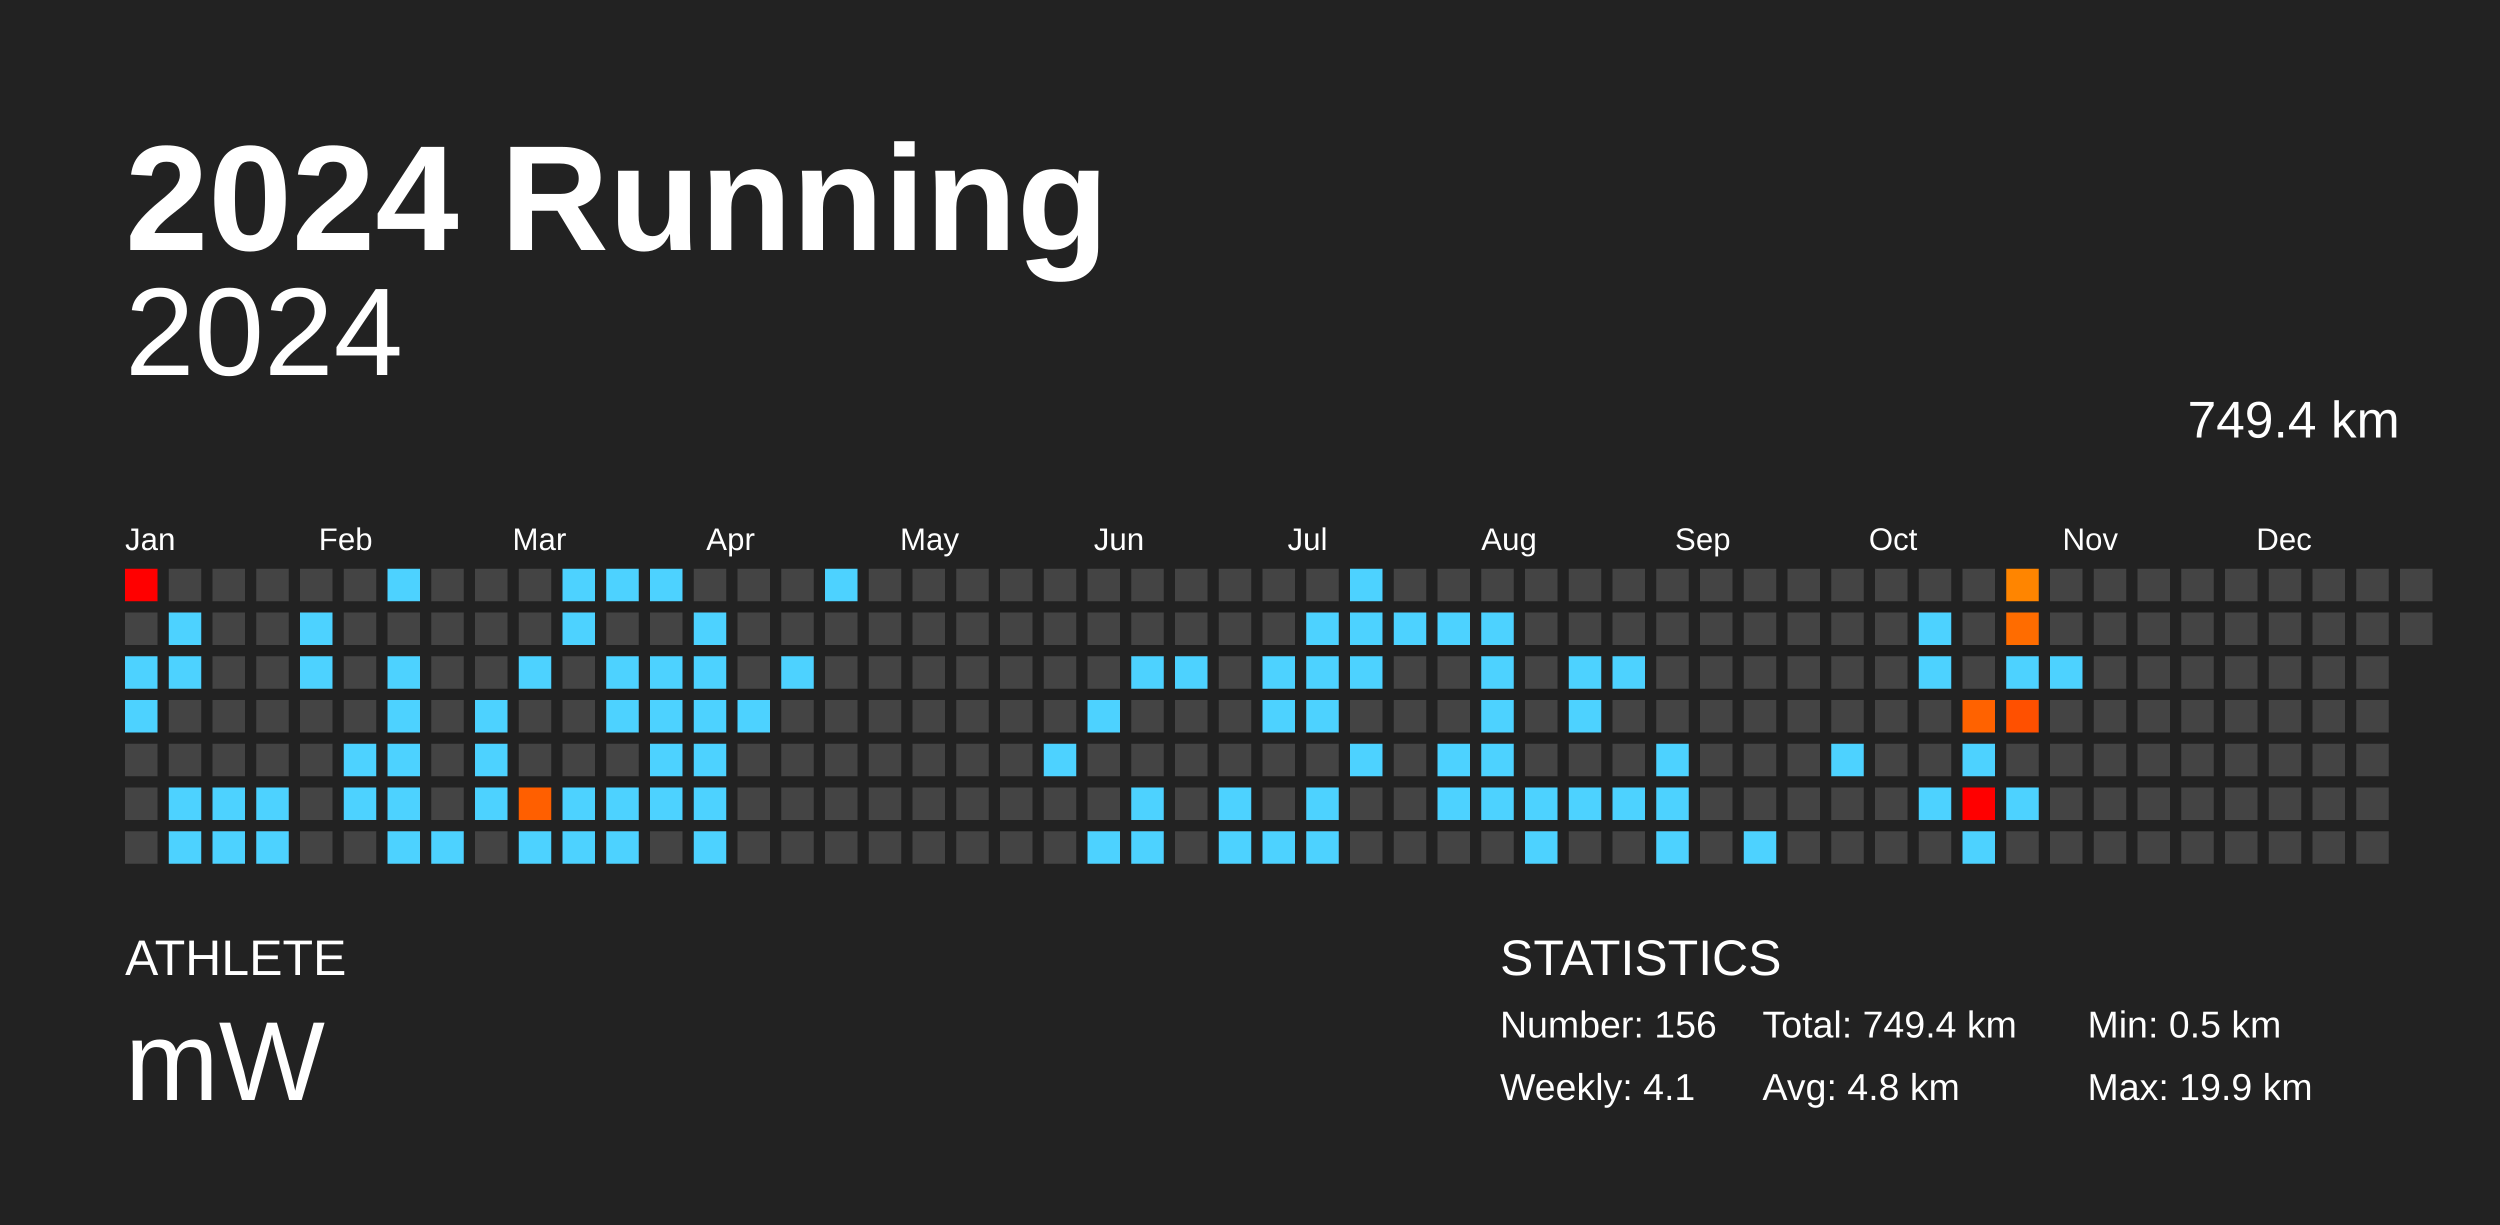
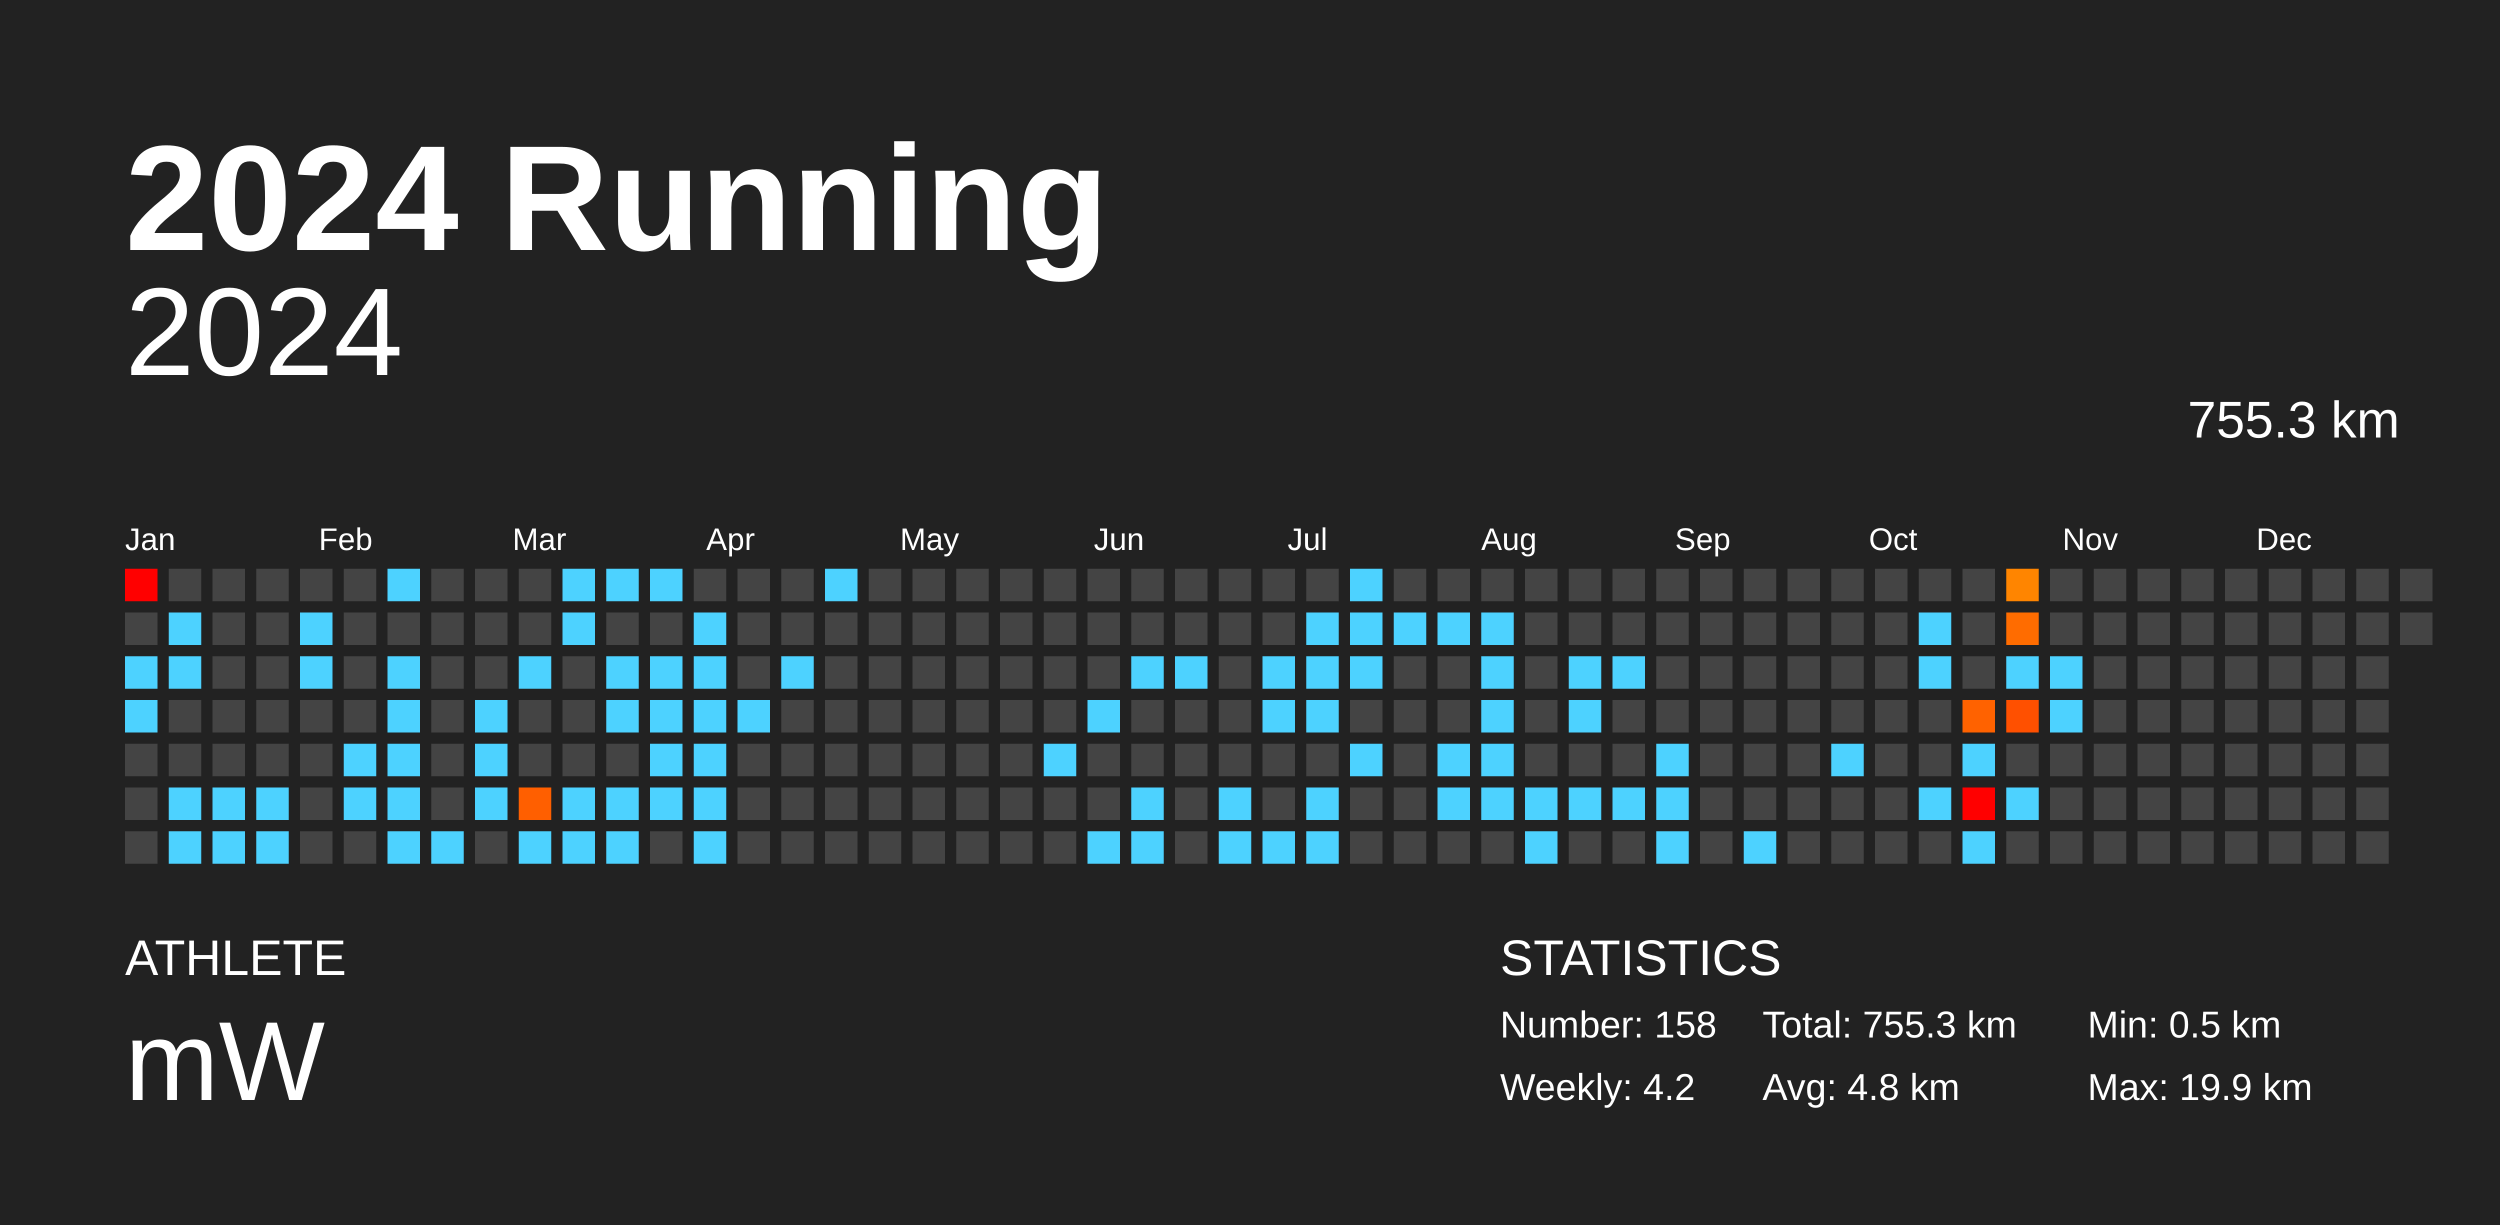
<svg xmlns="http://www.w3.org/2000/svg" baseProfile="full" height="98mm" version="1.1" viewBox="0,0,200,98" width="200mm">
  <defs />
  <rect fill="#222222" height="98" width="200" x="0" y="0" />
  <text fill="#FFFFFF" style="font-size:12px; font-family:Arial; font-weight:bold;" x="10" y="20">2024 Running</text>
  <text fill="#FFFFFF" style="font-size:4px; font-family:Arial" x="10" y="78">ATHLETE</text>
  <text fill="#FFFFFF" style="font-size:9px; font-family:Arial" x="10" y="88">mW</text>
  <text fill="#FFFFFF" style="font-size:4px; font-family:Arial" x="120" y="78">STATISTICS</text>
-   <text fill="#FFFFFF" style="font-size:3px; font-family:Arial" x="120" y="83">Number: 156</text>
-   <text fill="#FFFFFF" style="font-size:3px; font-family:Arial" x="120" y="88">Weekly: 4.1</text>
-   <text fill="#FFFFFF" style="font-size:3px; font-family:Arial" x="141" y="83">Total: 749.4 km</text>
+   <text fill="#FFFFFF" style="font-size:3px; font-family:Arial" x="120" y="83">Number: 158</text>
+   <text fill="#FFFFFF" style="font-size:3px; font-family:Arial" x="120" y="88">Weekly: 4.2</text>
+   <text fill="#FFFFFF" style="font-size:3px; font-family:Arial" x="141" y="83">Total: 755.3 km</text>
  <text fill="#FFFFFF" style="font-size:3px; font-family:Arial" x="141" y="88">Avg: 4.8 km</text>
  <text fill="#FFFFFF" style="font-size:3px; font-family:Arial" x="167" y="83">Min: 0.5 km</text>
  <text fill="#FFFFFF" style="font-size:3px; font-family:Arial" x="167" y="88">Max: 19.9 km</text>
  <text alignment-baseline="hanging" fill="#FFFFFF" style="font-size:10.0px; font-family:Arial;" x="10" y="30">2024</text>
-   <text alignment-baseline="hanging" fill="#FFFFFF" style="font-size:4.125px; font-family:Arial;" x="175" y="35">749.4 km</text>
+   <text alignment-baseline="hanging" fill="#FFFFFF" style="font-size:4.125px; font-family:Arial;" x="175" y="35">755.3 km</text>
  <text fill="#FFFFFF" style="font-size:2.5px; font-family:Arial" x="10.0" y="44">Jan</text>
  <text fill="#FFFFFF" style="font-size:2.5px; font-family:Arial" x="25.5" y="44">Feb</text>
  <text fill="#FFFFFF" style="font-size:2.5px; font-family:Arial" x="41.0" y="44">Mar</text>
  <text fill="#FFFFFF" style="font-size:2.5px; font-family:Arial" x="56.5" y="44">Apr</text>
  <text fill="#FFFFFF" style="font-size:2.5px; font-family:Arial" x="72.0" y="44">May</text>
  <text fill="#FFFFFF" style="font-size:2.5px; font-family:Arial" x="87.5" y="44">Jun</text>
  <text fill="#FFFFFF" style="font-size:2.5px; font-family:Arial" x="103.0" y="44">Jul</text>
  <text fill="#FFFFFF" style="font-size:2.5px; font-family:Arial" x="118.5" y="44">Aug</text>
  <text fill="#FFFFFF" style="font-size:2.5px; font-family:Arial" x="134.0" y="44">Sep</text>
  <text fill="#FFFFFF" style="font-size:2.5px; font-family:Arial" x="149.5" y="44">Oct</text>
  <text fill="#FFFFFF" style="font-size:2.5px; font-family:Arial" x="165.0" y="44">Nov</text>
  <text fill="#FFFFFF" style="font-size:2.5px; font-family:Arial" x="180.5" y="44">Dec</text>
  <rect fill="red" height="2.6" width="2.6" x="10.0" y="45.5" />
  <rect fill="#444444" height="2.6" width="2.6" x="10.0" y="49.0" />
  <rect fill="#4dd2ff" height="2.6" width="2.6" x="10.0" y="52.5" />
  <rect fill="#4dd2ff" height="2.6" width="2.6" x="10.0" y="56.0" />
  <rect fill="#444444" height="2.6" width="2.6" x="10.0" y="59.5" />
  <rect fill="#444444" height="2.6" width="2.6" x="10.0" y="63.0" />
  <rect fill="#444444" height="2.6" width="2.6" x="10.0" y="66.5" />
  <rect fill="#444444" height="2.6" width="2.6" x="13.5" y="45.5" />
  <rect fill="#4dd2ff" height="2.6" width="2.6" x="13.5" y="49.0" />
  <rect fill="#4dd2ff" height="2.6" width="2.6" x="13.5" y="52.5" />
  <rect fill="#444444" height="2.6" width="2.6" x="13.5" y="56.0" />
  <rect fill="#444444" height="2.6" width="2.6" x="13.5" y="59.5" />
  <rect fill="#4dd2ff" height="2.6" width="2.6" x="13.5" y="63.0" />
  <rect fill="#4dd2ff" height="2.6" width="2.6" x="13.5" y="66.5" />
  <rect fill="#444444" height="2.6" width="2.6" x="17.0" y="45.5" />
  <rect fill="#444444" height="2.6" width="2.6" x="17.0" y="49.0" />
  <rect fill="#444444" height="2.6" width="2.6" x="17.0" y="52.5" />
  <rect fill="#444444" height="2.6" width="2.6" x="17.0" y="56.0" />
  <rect fill="#444444" height="2.6" width="2.6" x="17.0" y="59.5" />
  <rect fill="#4dd2ff" height="2.6" width="2.6" x="17.0" y="63.0" />
  <rect fill="#4dd2ff" height="2.6" width="2.6" x="17.0" y="66.5" />
  <rect fill="#444444" height="2.6" width="2.6" x="20.5" y="45.5" />
  <rect fill="#444444" height="2.6" width="2.6" x="20.5" y="49.0" />
  <rect fill="#444444" height="2.6" width="2.6" x="20.5" y="52.5" />
  <rect fill="#444444" height="2.6" width="2.6" x="20.5" y="56.0" />
  <rect fill="#444444" height="2.6" width="2.6" x="20.5" y="59.5" />
  <rect fill="#4dd2ff" height="2.6" width="2.6" x="20.5" y="63.0" />
  <rect fill="#4dd2ff" height="2.6" width="2.6" x="20.5" y="66.5" />
  <rect fill="#444444" height="2.6" width="2.6" x="24.0" y="45.5" />
  <rect fill="#4dd2ff" height="2.6" width="2.6" x="24.0" y="49.0" />
  <rect fill="#4dd2ff" height="2.6" width="2.6" x="24.0" y="52.5" />
  <rect fill="#444444" height="2.6" width="2.6" x="24.0" y="56.0" />
  <rect fill="#444444" height="2.6" width="2.6" x="24.0" y="59.5" />
  <rect fill="#444444" height="2.6" width="2.6" x="24.0" y="63.0" />
  <rect fill="#444444" height="2.6" width="2.6" x="24.0" y="66.5" />
  <rect fill="#444444" height="2.6" width="2.6" x="27.5" y="45.5" />
  <rect fill="#444444" height="2.6" width="2.6" x="27.5" y="49.0" />
  <rect fill="#444444" height="2.6" width="2.6" x="27.5" y="52.5" />
  <rect fill="#444444" height="2.6" width="2.6" x="27.5" y="56.0" />
  <rect fill="#4dd2ff" height="2.6" width="2.6" x="27.5" y="59.5" />
  <rect fill="#4dd2ff" height="2.6" width="2.6" x="27.5" y="63.0" />
  <rect fill="#444444" height="2.6" width="2.6" x="27.5" y="66.5" />
  <rect fill="#4dd2ff" height="2.6" width="2.6" x="31.0" y="45.5" />
  <rect fill="#444444" height="2.6" width="2.6" x="31.0" y="49.0" />
  <rect fill="#4dd2ff" height="2.6" width="2.6" x="31.0" y="52.5" />
  <rect fill="#4dd2ff" height="2.6" width="2.6" x="31.0" y="56.0" />
  <rect fill="#4dd2ff" height="2.6" width="2.6" x="31.0" y="59.5" />
  <rect fill="#4dd2ff" height="2.6" width="2.6" x="31.0" y="63.0" />
  <rect fill="#4dd2ff" height="2.6" width="2.6" x="31.0" y="66.5" />
  <rect fill="#444444" height="2.6" width="2.6" x="34.5" y="45.5" />
  <rect fill="#444444" height="2.6" width="2.6" x="34.5" y="49.0" />
  <rect fill="#444444" height="2.6" width="2.6" x="34.5" y="52.5" />
  <rect fill="#444444" height="2.6" width="2.6" x="34.5" y="56.0" />
  <rect fill="#444444" height="2.6" width="2.6" x="34.5" y="59.5" />
  <rect fill="#444444" height="2.6" width="2.6" x="34.5" y="63.0" />
  <rect fill="#4dd2ff" height="2.6" width="2.6" x="34.5" y="66.5" />
  <rect fill="#444444" height="2.6" width="2.6" x="38.0" y="45.5" />
  <rect fill="#444444" height="2.6" width="2.6" x="38.0" y="49.0" />
  <rect fill="#444444" height="2.6" width="2.6" x="38.0" y="52.5" />
  <rect fill="#4dd2ff" height="2.6" width="2.6" x="38.0" y="56.0" />
  <rect fill="#4dd2ff" height="2.6" width="2.6" x="38.0" y="59.5" />
  <rect fill="#4dd2ff" height="2.6" width="2.6" x="38.0" y="63.0" />
  <rect fill="#444444" height="2.6" width="2.6" x="38.0" y="66.5" />
  <rect fill="#444444" height="2.6" width="2.6" x="41.5" y="45.5" />
  <rect fill="#444444" height="2.6" width="2.6" x="41.5" y="49.0" />
  <rect fill="#4dd2ff" height="2.6" width="2.6" x="41.5" y="52.5" />
  <rect fill="#444444" height="2.6" width="2.6" x="41.5" y="56.0" />
  <rect fill="#444444" height="2.6" width="2.6" x="41.5" y="59.5" />
  <rect fill="#ff5f00" height="2.6" width="2.6" x="41.5" y="63.0" />
  <rect fill="#4dd2ff" height="2.6" width="2.6" x="41.5" y="66.5" />
  <rect fill="#4dd2ff" height="2.6" width="2.6" x="45.0" y="45.5" />
  <rect fill="#4dd2ff" height="2.6" width="2.6" x="45.0" y="49.0" />
  <rect fill="#444444" height="2.6" width="2.6" x="45.0" y="52.5" />
  <rect fill="#444444" height="2.6" width="2.6" x="45.0" y="56.0" />
  <rect fill="#444444" height="2.6" width="2.6" x="45.0" y="59.5" />
  <rect fill="#4dd2ff" height="2.6" width="2.6" x="45.0" y="63.0" />
  <rect fill="#4dd2ff" height="2.6" width="2.6" x="45.0" y="66.5" />
  <rect fill="#4dd2ff" height="2.6" width="2.6" x="48.5" y="45.5" />
  <rect fill="#444444" height="2.6" width="2.6" x="48.5" y="49.0" />
  <rect fill="#4dd2ff" height="2.6" width="2.6" x="48.5" y="52.5" />
  <rect fill="#4dd2ff" height="2.6" width="2.6" x="48.5" y="56.0" />
  <rect fill="#444444" height="2.6" width="2.6" x="48.5" y="59.5" />
  <rect fill="#4dd2ff" height="2.6" width="2.6" x="48.5" y="63.0" />
  <rect fill="#4dd2ff" height="2.6" width="2.6" x="48.5" y="66.5" />
  <rect fill="#4dd2ff" height="2.6" width="2.6" x="52.0" y="45.5" />
  <rect fill="#444444" height="2.6" width="2.6" x="52.0" y="49.0" />
  <rect fill="#4dd2ff" height="2.6" width="2.6" x="52.0" y="52.5" />
  <rect fill="#4dd2ff" height="2.6" width="2.6" x="52.0" y="56.0" />
  <rect fill="#4dd2ff" height="2.6" width="2.6" x="52.0" y="59.5" />
  <rect fill="#4dd2ff" height="2.6" width="2.6" x="52.0" y="63.0" />
  <rect fill="#444444" height="2.6" width="2.6" x="52.0" y="66.5" />
  <rect fill="#444444" height="2.6" width="2.6" x="55.5" y="45.5" />
  <rect fill="#4dd2ff" height="2.6" width="2.6" x="55.5" y="49.0" />
  <rect fill="#4dd2ff" height="2.6" width="2.6" x="55.5" y="52.5" />
  <rect fill="#4dd2ff" height="2.6" width="2.6" x="55.5" y="56.0" />
  <rect fill="#4dd2ff" height="2.6" width="2.6" x="55.5" y="59.5" />
  <rect fill="#4dd2ff" height="2.6" width="2.6" x="55.5" y="63.0" />
  <rect fill="#4dd2ff" height="2.6" width="2.6" x="55.5" y="66.5" />
  <rect fill="#444444" height="2.6" width="2.6" x="59.0" y="45.5" />
  <rect fill="#444444" height="2.6" width="2.6" x="59.0" y="49.0" />
  <rect fill="#444444" height="2.6" width="2.6" x="59.0" y="52.5" />
  <rect fill="#4dd2ff" height="2.6" width="2.6" x="59.0" y="56.0" />
  <rect fill="#444444" height="2.6" width="2.6" x="59.0" y="59.5" />
  <rect fill="#444444" height="2.6" width="2.6" x="59.0" y="63.0" />
  <rect fill="#444444" height="2.6" width="2.6" x="59.0" y="66.5" />
  <rect fill="#444444" height="2.6" width="2.6" x="62.5" y="45.5" />
  <rect fill="#444444" height="2.6" width="2.6" x="62.5" y="49.0" />
  <rect fill="#4dd2ff" height="2.6" width="2.6" x="62.5" y="52.5" />
  <rect fill="#444444" height="2.6" width="2.6" x="62.5" y="56.0" />
  <rect fill="#444444" height="2.6" width="2.6" x="62.5" y="59.5" />
  <rect fill="#444444" height="2.6" width="2.6" x="62.5" y="63.0" />
  <rect fill="#444444" height="2.6" width="2.6" x="62.5" y="66.5" />
  <rect fill="#4dd2ff" height="2.6" width="2.6" x="66.0" y="45.5" />
  <rect fill="#444444" height="2.6" width="2.6" x="66.0" y="49.0" />
  <rect fill="#444444" height="2.6" width="2.6" x="66.0" y="52.5" />
  <rect fill="#444444" height="2.6" width="2.6" x="66.0" y="56.0" />
  <rect fill="#444444" height="2.6" width="2.6" x="66.0" y="59.5" />
  <rect fill="#444444" height="2.6" width="2.6" x="66.0" y="63.0" />
  <rect fill="#444444" height="2.6" width="2.6" x="66.0" y="66.5" />
  <rect fill="#444444" height="2.6" width="2.6" x="69.5" y="45.5" />
  <rect fill="#444444" height="2.6" width="2.6" x="69.5" y="49.0" />
  <rect fill="#444444" height="2.6" width="2.6" x="69.5" y="52.5" />
  <rect fill="#444444" height="2.6" width="2.6" x="69.5" y="56.0" />
  <rect fill="#444444" height="2.6" width="2.6" x="69.5" y="59.5" />
  <rect fill="#444444" height="2.6" width="2.6" x="69.5" y="63.0" />
  <rect fill="#444444" height="2.6" width="2.6" x="69.5" y="66.5" />
  <rect fill="#444444" height="2.6" width="2.6" x="73.0" y="45.5" />
  <rect fill="#444444" height="2.6" width="2.6" x="73.0" y="49.0" />
  <rect fill="#444444" height="2.6" width="2.6" x="73.0" y="52.5" />
  <rect fill="#444444" height="2.6" width="2.6" x="73.0" y="56.0" />
  <rect fill="#444444" height="2.6" width="2.6" x="73.0" y="59.5" />
  <rect fill="#444444" height="2.6" width="2.6" x="73.0" y="63.0" />
  <rect fill="#444444" height="2.6" width="2.6" x="73.0" y="66.5" />
  <rect fill="#444444" height="2.6" width="2.6" x="76.5" y="45.5" />
  <rect fill="#444444" height="2.6" width="2.6" x="76.5" y="49.0" />
  <rect fill="#444444" height="2.6" width="2.6" x="76.5" y="52.5" />
  <rect fill="#444444" height="2.6" width="2.6" x="76.5" y="56.0" />
  <rect fill="#444444" height="2.6" width="2.6" x="76.5" y="59.5" />
  <rect fill="#444444" height="2.6" width="2.6" x="76.5" y="63.0" />
  <rect fill="#444444" height="2.6" width="2.6" x="76.5" y="66.5" />
  <rect fill="#444444" height="2.6" width="2.6" x="80.0" y="45.5" />
  <rect fill="#444444" height="2.6" width="2.6" x="80.0" y="49.0" />
  <rect fill="#444444" height="2.6" width="2.6" x="80.0" y="52.5" />
  <rect fill="#444444" height="2.6" width="2.6" x="80.0" y="56.0" />
  <rect fill="#444444" height="2.6" width="2.6" x="80.0" y="59.5" />
  <rect fill="#444444" height="2.6" width="2.6" x="80.0" y="63.0" />
  <rect fill="#444444" height="2.6" width="2.6" x="80.0" y="66.5" />
  <rect fill="#444444" height="2.6" width="2.6" x="83.5" y="45.5" />
  <rect fill="#444444" height="2.6" width="2.6" x="83.5" y="49.0" />
  <rect fill="#444444" height="2.6" width="2.6" x="83.5" y="52.5" />
  <rect fill="#444444" height="2.6" width="2.6" x="83.5" y="56.0" />
  <rect fill="#4dd2ff" height="2.6" width="2.6" x="83.5" y="59.5" />
  <rect fill="#444444" height="2.6" width="2.6" x="83.5" y="63.0" />
  <rect fill="#444444" height="2.6" width="2.6" x="83.5" y="66.5" />
  <rect fill="#444444" height="2.6" width="2.6" x="87.0" y="45.5" />
  <rect fill="#444444" height="2.6" width="2.6" x="87.0" y="49.0" />
  <rect fill="#444444" height="2.6" width="2.6" x="87.0" y="52.5" />
  <rect fill="#4dd2ff" height="2.6" width="2.6" x="87.0" y="56.0" />
  <rect fill="#444444" height="2.6" width="2.6" x="87.0" y="59.5" />
  <rect fill="#444444" height="2.6" width="2.6" x="87.0" y="63.0" />
  <rect fill="#4dd2ff" height="2.6" width="2.6" x="87.0" y="66.5" />
  <rect fill="#444444" height="2.6" width="2.6" x="90.5" y="45.5" />
  <rect fill="#444444" height="2.6" width="2.6" x="90.5" y="49.0" />
  <rect fill="#4dd2ff" height="2.6" width="2.6" x="90.5" y="52.5" />
  <rect fill="#444444" height="2.6" width="2.6" x="90.5" y="56.0" />
  <rect fill="#444444" height="2.6" width="2.6" x="90.5" y="59.5" />
  <rect fill="#4dd2ff" height="2.6" width="2.6" x="90.5" y="63.0" />
  <rect fill="#4dd2ff" height="2.6" width="2.6" x="90.5" y="66.5" />
  <rect fill="#444444" height="2.6" width="2.6" x="94.0" y="45.5" />
  <rect fill="#444444" height="2.6" width="2.6" x="94.0" y="49.0" />
  <rect fill="#4dd2ff" height="2.6" width="2.6" x="94.0" y="52.5" />
  <rect fill="#444444" height="2.6" width="2.6" x="94.0" y="56.0" />
  <rect fill="#444444" height="2.6" width="2.6" x="94.0" y="59.5" />
  <rect fill="#444444" height="2.6" width="2.6" x="94.0" y="63.0" />
  <rect fill="#444444" height="2.6" width="2.6" x="94.0" y="66.5" />
  <rect fill="#444444" height="2.6" width="2.6" x="97.5" y="45.5" />
  <rect fill="#444444" height="2.6" width="2.6" x="97.5" y="49.0" />
  <rect fill="#444444" height="2.6" width="2.6" x="97.5" y="52.5" />
  <rect fill="#444444" height="2.6" width="2.6" x="97.5" y="56.0" />
  <rect fill="#444444" height="2.6" width="2.6" x="97.5" y="59.5" />
  <rect fill="#4dd2ff" height="2.6" width="2.6" x="97.5" y="63.0" />
  <rect fill="#4dd2ff" height="2.6" width="2.6" x="97.5" y="66.5" />
  <rect fill="#444444" height="2.6" width="2.6" x="101.0" y="45.5" />
  <rect fill="#444444" height="2.6" width="2.6" x="101.0" y="49.0" />
  <rect fill="#4dd2ff" height="2.6" width="2.6" x="101.0" y="52.5" />
  <rect fill="#4dd2ff" height="2.6" width="2.6" x="101.0" y="56.0" />
  <rect fill="#444444" height="2.6" width="2.6" x="101.0" y="59.5" />
  <rect fill="#444444" height="2.6" width="2.6" x="101.0" y="63.0" />
  <rect fill="#4dd2ff" height="2.6" width="2.6" x="101.0" y="66.5" />
  <rect fill="#444444" height="2.6" width="2.6" x="104.5" y="45.5" />
  <rect fill="#4dd2ff" height="2.6" width="2.6" x="104.5" y="49.0" />
  <rect fill="#4dd2ff" height="2.6" width="2.6" x="104.5" y="52.5" />
  <rect fill="#4dd2ff" height="2.6" width="2.6" x="104.5" y="56.0" />
  <rect fill="#444444" height="2.6" width="2.6" x="104.5" y="59.5" />
  <rect fill="#4dd2ff" height="2.6" width="2.6" x="104.5" y="63.0" />
  <rect fill="#4dd2ff" height="2.6" width="2.6" x="104.5" y="66.5" />
  <rect fill="#4dd2ff" height="2.6" width="2.6" x="108.0" y="45.5" />
  <rect fill="#4dd2ff" height="2.6" width="2.6" x="108.0" y="49.0" />
  <rect fill="#4dd2ff" height="2.6" width="2.6" x="108.0" y="52.5" />
  <rect fill="#444444" height="2.6" width="2.6" x="108.0" y="56.0" />
  <rect fill="#4dd2ff" height="2.6" width="2.6" x="108.0" y="59.5" />
  <rect fill="#444444" height="2.6" width="2.6" x="108.0" y="63.0" />
  <rect fill="#444444" height="2.6" width="2.6" x="108.0" y="66.5" />
  <rect fill="#444444" height="2.6" width="2.6" x="111.5" y="45.5" />
  <rect fill="#4dd2ff" height="2.6" width="2.6" x="111.5" y="49.0" />
  <rect fill="#444444" height="2.6" width="2.6" x="111.5" y="52.5" />
  <rect fill="#444444" height="2.6" width="2.6" x="111.5" y="56.0" />
  <rect fill="#444444" height="2.6" width="2.6" x="111.5" y="59.5" />
  <rect fill="#444444" height="2.6" width="2.6" x="111.5" y="63.0" />
  <rect fill="#444444" height="2.6" width="2.6" x="111.5" y="66.5" />
  <rect fill="#444444" height="2.6" width="2.6" x="115.0" y="45.5" />
  <rect fill="#4dd2ff" height="2.6" width="2.6" x="115.0" y="49.0" />
  <rect fill="#444444" height="2.6" width="2.6" x="115.0" y="52.5" />
  <rect fill="#444444" height="2.6" width="2.6" x="115.0" y="56.0" />
  <rect fill="#4dd2ff" height="2.6" width="2.6" x="115.0" y="59.5" />
  <rect fill="#4dd2ff" height="2.6" width="2.6" x="115.0" y="63.0" />
  <rect fill="#444444" height="2.6" width="2.6" x="115.0" y="66.5" />
  <rect fill="#444444" height="2.6" width="2.6" x="118.5" y="45.5" />
  <rect fill="#4dd2ff" height="2.6" width="2.6" x="118.5" y="49.0" />
  <rect fill="#4dd2ff" height="2.6" width="2.6" x="118.5" y="52.5" />
  <rect fill="#4dd2ff" height="2.6" width="2.6" x="118.5" y="56.0" />
  <rect fill="#4dd2ff" height="2.6" width="2.6" x="118.5" y="59.5" />
  <rect fill="#4dd2ff" height="2.6" width="2.6" x="118.5" y="63.0" />
  <rect fill="#444444" height="2.6" width="2.6" x="118.5" y="66.5" />
  <rect fill="#444444" height="2.6" width="2.6" x="122.0" y="45.5" />
  <rect fill="#444444" height="2.6" width="2.6" x="122.0" y="49.0" />
  <rect fill="#444444" height="2.6" width="2.6" x="122.0" y="52.5" />
  <rect fill="#444444" height="2.6" width="2.6" x="122.0" y="56.0" />
  <rect fill="#444444" height="2.6" width="2.6" x="122.0" y="59.5" />
  <rect fill="#4dd2ff" height="2.6" width="2.6" x="122.0" y="63.0" />
  <rect fill="#4dd2ff" height="2.6" width="2.6" x="122.0" y="66.5" />
  <rect fill="#444444" height="2.6" width="2.6" x="125.5" y="45.5" />
  <rect fill="#444444" height="2.6" width="2.6" x="125.5" y="49.0" />
  <rect fill="#4dd2ff" height="2.6" width="2.6" x="125.5" y="52.5" />
  <rect fill="#4dd2ff" height="2.6" width="2.6" x="125.5" y="56.0" />
  <rect fill="#444444" height="2.6" width="2.6" x="125.5" y="59.5" />
  <rect fill="#4dd2ff" height="2.6" width="2.6" x="125.5" y="63.0" />
  <rect fill="#444444" height="2.6" width="2.6" x="125.5" y="66.5" />
  <rect fill="#444444" height="2.6" width="2.6" x="129.0" y="45.5" />
  <rect fill="#444444" height="2.6" width="2.6" x="129.0" y="49.0" />
  <rect fill="#4dd2ff" height="2.6" width="2.6" x="129.0" y="52.5" />
  <rect fill="#444444" height="2.6" width="2.6" x="129.0" y="56.0" />
  <rect fill="#444444" height="2.6" width="2.6" x="129.0" y="59.5" />
  <rect fill="#4dd2ff" height="2.6" width="2.6" x="129.0" y="63.0" />
  <rect fill="#444444" height="2.6" width="2.6" x="129.0" y="66.5" />
  <rect fill="#444444" height="2.6" width="2.6" x="132.5" y="45.5" />
  <rect fill="#444444" height="2.6" width="2.6" x="132.5" y="49.0" />
  <rect fill="#444444" height="2.6" width="2.6" x="132.5" y="52.5" />
  <rect fill="#444444" height="2.6" width="2.6" x="132.5" y="56.0" />
  <rect fill="#4dd2ff" height="2.6" width="2.6" x="132.5" y="59.5" />
  <rect fill="#4dd2ff" height="2.6" width="2.6" x="132.5" y="63.0" />
  <rect fill="#4dd2ff" height="2.6" width="2.6" x="132.5" y="66.5" />
  <rect fill="#444444" height="2.6" width="2.6" x="136.0" y="45.5" />
  <rect fill="#444444" height="2.6" width="2.6" x="136.0" y="49.0" />
  <rect fill="#444444" height="2.6" width="2.6" x="136.0" y="52.5" />
  <rect fill="#444444" height="2.6" width="2.6" x="136.0" y="56.0" />
  <rect fill="#444444" height="2.6" width="2.6" x="136.0" y="59.5" />
  <rect fill="#444444" height="2.6" width="2.6" x="136.0" y="63.0" />
  <rect fill="#444444" height="2.6" width="2.6" x="136.0" y="66.5" />
  <rect fill="#444444" height="2.6" width="2.6" x="139.5" y="45.5" />
  <rect fill="#444444" height="2.6" width="2.6" x="139.5" y="49.0" />
  <rect fill="#444444" height="2.6" width="2.6" x="139.5" y="52.5" />
  <rect fill="#444444" height="2.6" width="2.6" x="139.5" y="56.0" />
  <rect fill="#444444" height="2.6" width="2.6" x="139.5" y="59.5" />
  <rect fill="#444444" height="2.6" width="2.6" x="139.5" y="63.0" />
  <rect fill="#4dd2ff" height="2.6" width="2.6" x="139.5" y="66.5" />
  <rect fill="#444444" height="2.6" width="2.6" x="143.0" y="45.5" />
  <rect fill="#444444" height="2.6" width="2.6" x="143.0" y="49.0" />
  <rect fill="#444444" height="2.6" width="2.6" x="143.0" y="52.5" />
  <rect fill="#444444" height="2.6" width="2.6" x="143.0" y="56.0" />
  <rect fill="#444444" height="2.6" width="2.6" x="143.0" y="59.5" />
  <rect fill="#444444" height="2.6" width="2.6" x="143.0" y="63.0" />
  <rect fill="#444444" height="2.6" width="2.6" x="143.0" y="66.5" />
  <rect fill="#444444" height="2.6" width="2.6" x="146.5" y="45.5" />
  <rect fill="#444444" height="2.6" width="2.6" x="146.5" y="49.0" />
  <rect fill="#444444" height="2.6" width="2.6" x="146.5" y="52.5" />
  <rect fill="#444444" height="2.6" width="2.6" x="146.5" y="56.0" />
  <rect fill="#4dd2ff" height="2.6" width="2.6" x="146.5" y="59.5" />
  <rect fill="#444444" height="2.6" width="2.6" x="146.5" y="63.0" />
  <rect fill="#444444" height="2.6" width="2.6" x="146.5" y="66.5" />
  <rect fill="#444444" height="2.6" width="2.6" x="150.0" y="45.5" />
  <rect fill="#444444" height="2.6" width="2.6" x="150.0" y="49.0" />
  <rect fill="#444444" height="2.6" width="2.6" x="150.0" y="52.5" />
  <rect fill="#444444" height="2.6" width="2.6" x="150.0" y="56.0" />
  <rect fill="#444444" height="2.6" width="2.6" x="150.0" y="59.5" />
  <rect fill="#444444" height="2.6" width="2.6" x="150.0" y="63.0" />
  <rect fill="#444444" height="2.6" width="2.6" x="150.0" y="66.5" />
  <rect fill="#444444" height="2.6" width="2.6" x="153.5" y="45.5" />
  <rect fill="#4dd2ff" height="2.6" width="2.6" x="153.5" y="49.0" />
  <rect fill="#4dd2ff" height="2.6" width="2.6" x="153.5" y="52.5" />
  <rect fill="#444444" height="2.6" width="2.6" x="153.5" y="56.0" />
  <rect fill="#444444" height="2.6" width="2.6" x="153.5" y="59.5" />
  <rect fill="#4dd2ff" height="2.6" width="2.6" x="153.5" y="63.0" />
  <rect fill="#444444" height="2.6" width="2.6" x="153.5" y="66.5" />
  <rect fill="#444444" height="2.6" width="2.6" x="157.0" y="45.5" />
  <rect fill="#444444" height="2.6" width="2.6" x="157.0" y="49.0" />
  <rect fill="#444444" height="2.6" width="2.6" x="157.0" y="52.5" />
  <rect fill="#ff6200" height="2.6" width="2.6" x="157.0" y="56.0" />
  <rect fill="#4dd2ff" height="2.6" width="2.6" x="157.0" y="59.5" />
  <rect fill="red" height="2.6" width="2.6" x="157.0" y="63.0" />
  <rect fill="#4dd2ff" height="2.6" width="2.6" x="157.0" y="66.5" />
  <rect fill="#ff8500" height="2.6" width="2.6" x="160.5" y="45.5" />
  <rect fill="#ff6c00" height="2.6" width="2.6" x="160.5" y="49.0" />
  <rect fill="#4dd2ff" height="2.6" width="2.6" x="160.5" y="52.5" />
  <rect fill="#ff5000" height="2.6" width="2.6" x="160.5" y="56.0" />
  <rect fill="#444444" height="2.6" width="2.6" x="160.5" y="59.5" />
  <rect fill="#4dd2ff" height="2.6" width="2.6" x="160.5" y="63.0" />
  <rect fill="#444444" height="2.6" width="2.6" x="160.5" y="66.5" />
  <rect fill="#444444" height="2.6" width="2.6" x="164.0" y="45.5" />
  <rect fill="#444444" height="2.6" width="2.6" x="164.0" y="49.0" />
  <rect fill="#4dd2ff" height="2.6" width="2.6" x="164.0" y="52.5" />
-   <rect fill="#444444" height="2.6" width="2.6" x="164.0" y="56.0" />
+   <rect fill="#4dd2ff" height="2.6" width="2.6" x="164.0" y="56.0" />
  <rect fill="#444444" height="2.6" width="2.6" x="164.0" y="59.5" />
  <rect fill="#444444" height="2.6" width="2.6" x="164.0" y="63.0" />
  <rect fill="#444444" height="2.6" width="2.6" x="164.0" y="66.5" />
  <rect fill="#444444" height="2.6" width="2.6" x="167.5" y="45.5" />
  <rect fill="#444444" height="2.6" width="2.6" x="167.5" y="49.0" />
  <rect fill="#444444" height="2.6" width="2.6" x="167.5" y="52.5" />
  <rect fill="#444444" height="2.6" width="2.6" x="167.5" y="56.0" />
  <rect fill="#444444" height="2.6" width="2.6" x="167.5" y="59.5" />
  <rect fill="#444444" height="2.6" width="2.6" x="167.5" y="63.0" />
  <rect fill="#444444" height="2.6" width="2.6" x="167.5" y="66.5" />
  <rect fill="#444444" height="2.6" width="2.6" x="171.0" y="45.5" />
  <rect fill="#444444" height="2.6" width="2.6" x="171.0" y="49.0" />
  <rect fill="#444444" height="2.6" width="2.6" x="171.0" y="52.5" />
  <rect fill="#444444" height="2.6" width="2.6" x="171.0" y="56.0" />
  <rect fill="#444444" height="2.6" width="2.6" x="171.0" y="59.5" />
  <rect fill="#444444" height="2.6" width="2.6" x="171.0" y="63.0" />
  <rect fill="#444444" height="2.6" width="2.6" x="171.0" y="66.5" />
  <rect fill="#444444" height="2.6" width="2.6" x="174.5" y="45.5" />
  <rect fill="#444444" height="2.6" width="2.6" x="174.5" y="49.0" />
  <rect fill="#444444" height="2.6" width="2.6" x="174.5" y="52.5" />
  <rect fill="#444444" height="2.6" width="2.6" x="174.5" y="56.0" />
  <rect fill="#444444" height="2.6" width="2.6" x="174.5" y="59.5" />
  <rect fill="#444444" height="2.6" width="2.6" x="174.5" y="63.0" />
  <rect fill="#444444" height="2.6" width="2.6" x="174.5" y="66.5" />
  <rect fill="#444444" height="2.6" width="2.6" x="178.0" y="45.5" />
  <rect fill="#444444" height="2.6" width="2.6" x="178.0" y="49.0" />
  <rect fill="#444444" height="2.6" width="2.6" x="178.0" y="52.5" />
  <rect fill="#444444" height="2.6" width="2.6" x="178.0" y="56.0" />
  <rect fill="#444444" height="2.6" width="2.6" x="178.0" y="59.5" />
  <rect fill="#444444" height="2.6" width="2.6" x="178.0" y="63.0" />
  <rect fill="#444444" height="2.6" width="2.6" x="178.0" y="66.5" />
  <rect fill="#444444" height="2.6" width="2.6" x="181.5" y="45.5" />
  <rect fill="#444444" height="2.6" width="2.6" x="181.5" y="49.0" />
  <rect fill="#444444" height="2.6" width="2.6" x="181.5" y="52.5" />
  <rect fill="#444444" height="2.6" width="2.6" x="181.5" y="56.0" />
  <rect fill="#444444" height="2.6" width="2.6" x="181.5" y="59.5" />
  <rect fill="#444444" height="2.6" width="2.6" x="181.5" y="63.0" />
  <rect fill="#444444" height="2.6" width="2.6" x="181.5" y="66.5" />
  <rect fill="#444444" height="2.6" width="2.6" x="185.0" y="45.5" />
  <rect fill="#444444" height="2.6" width="2.6" x="185.0" y="49.0" />
  <rect fill="#444444" height="2.6" width="2.6" x="185.0" y="52.5" />
  <rect fill="#444444" height="2.6" width="2.6" x="185.0" y="56.0" />
  <rect fill="#444444" height="2.6" width="2.6" x="185.0" y="59.5" />
  <rect fill="#444444" height="2.6" width="2.6" x="185.0" y="63.0" />
  <rect fill="#444444" height="2.6" width="2.6" x="185.0" y="66.5" />
  <rect fill="#444444" height="2.6" width="2.6" x="188.5" y="45.5" />
  <rect fill="#444444" height="2.6" width="2.6" x="188.5" y="49.0" />
  <rect fill="#444444" height="2.6" width="2.6" x="188.5" y="52.5" />
  <rect fill="#444444" height="2.6" width="2.6" x="188.5" y="56.0" />
  <rect fill="#444444" height="2.6" width="2.6" x="188.5" y="59.5" />
  <rect fill="#444444" height="2.6" width="2.6" x="188.5" y="63.0" />
  <rect fill="#444444" height="2.6" width="2.6" x="188.5" y="66.5" />
  <rect fill="#444444" height="2.6" width="2.6" x="192.0" y="45.5" />
  <rect fill="#444444" height="2.6" width="2.6" x="192.0" y="49.0" />
</svg>
